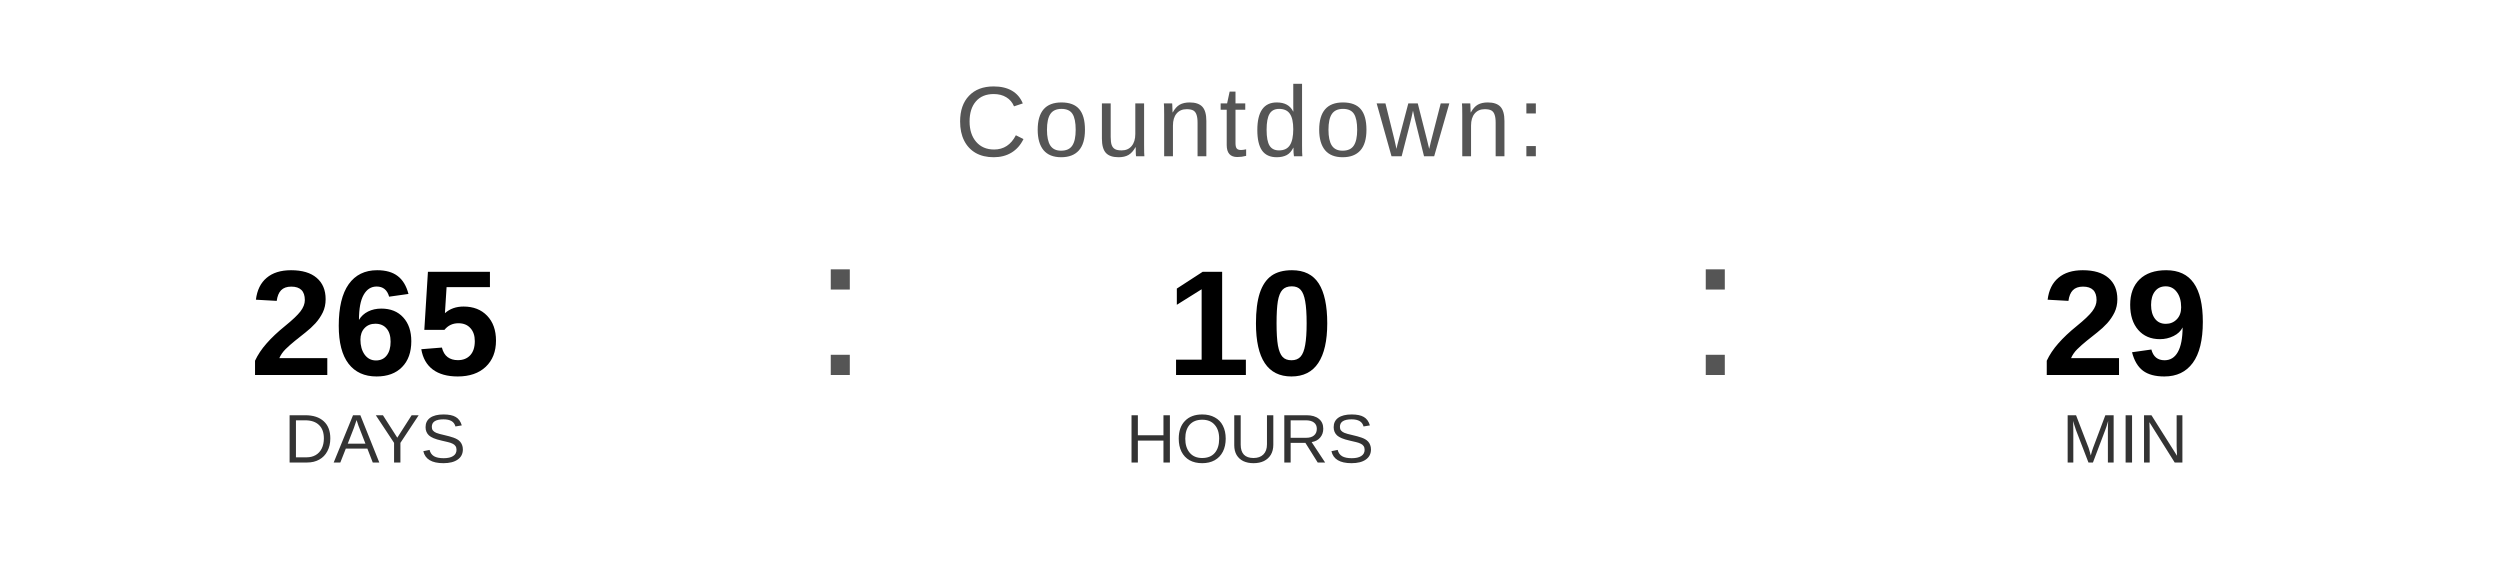
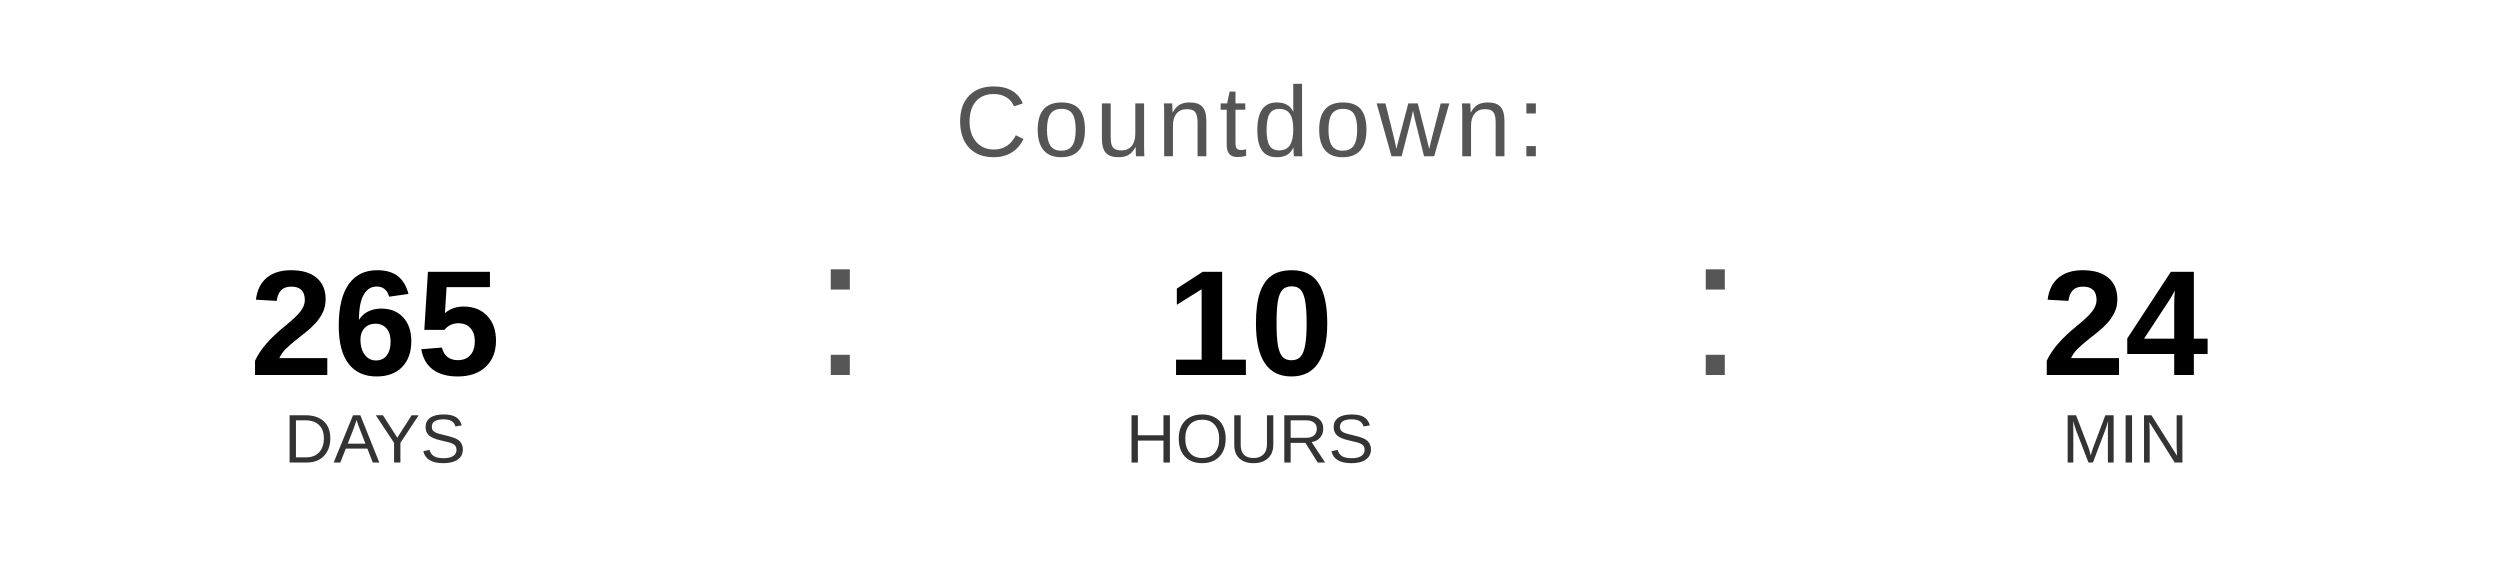
<svg xmlns="http://www.w3.org/2000/svg" width="400" height="90" viewBox="0 0 400 90">
  <text x="200" y="25" font-family="Arial, Helvetica, sans-serif" font-size="16" fill="#555555" text-anchor="middle" letter-spacing="1">
    Countdown:
  </text>
  <text x="60" y="60" font-family="Arial, Helvetica, sans-serif" font-size="24" font-weight="bold" fill="#000000" text-anchor="middle">265</text>
  <text x="60" y="74" font-family="Arial, Helvetica, sans-serif" font-size="11" fill="#333333" text-anchor="middle">DAYS</text>
  <text x="130" y="60" font-family="Arial, sans-serif" font-size="32" fill="#555555">:</text>
  <text x="200" y="60" font-family="Arial, Helvetica, sans-serif" font-size="24" font-weight="bold" fill="#000000" text-anchor="middle">10</text>
  <text x="200" y="74" font-family="Arial, Helvetica, sans-serif" font-size="11" fill="#333333" text-anchor="middle">HOURS</text>
  <text x="270" y="60" font-family="Arial, sans-serif" font-size="32" fill="#555555">:</text>
-   <text x="340" y="60" font-family="Arial, Helvetica, sans-serif" font-size="24" font-weight="bold" fill="#000000" text-anchor="middle">29</text>
+   <text x="340" y="60" font-family="Arial, Helvetica, sans-serif" font-size="24" font-weight="bold" fill="#000000" text-anchor="middle">24</text>
  <text x="340" y="74" font-family="Arial, Helvetica, sans-serif" font-size="11" fill="#333333" text-anchor="middle">MIN</text>
</svg>
